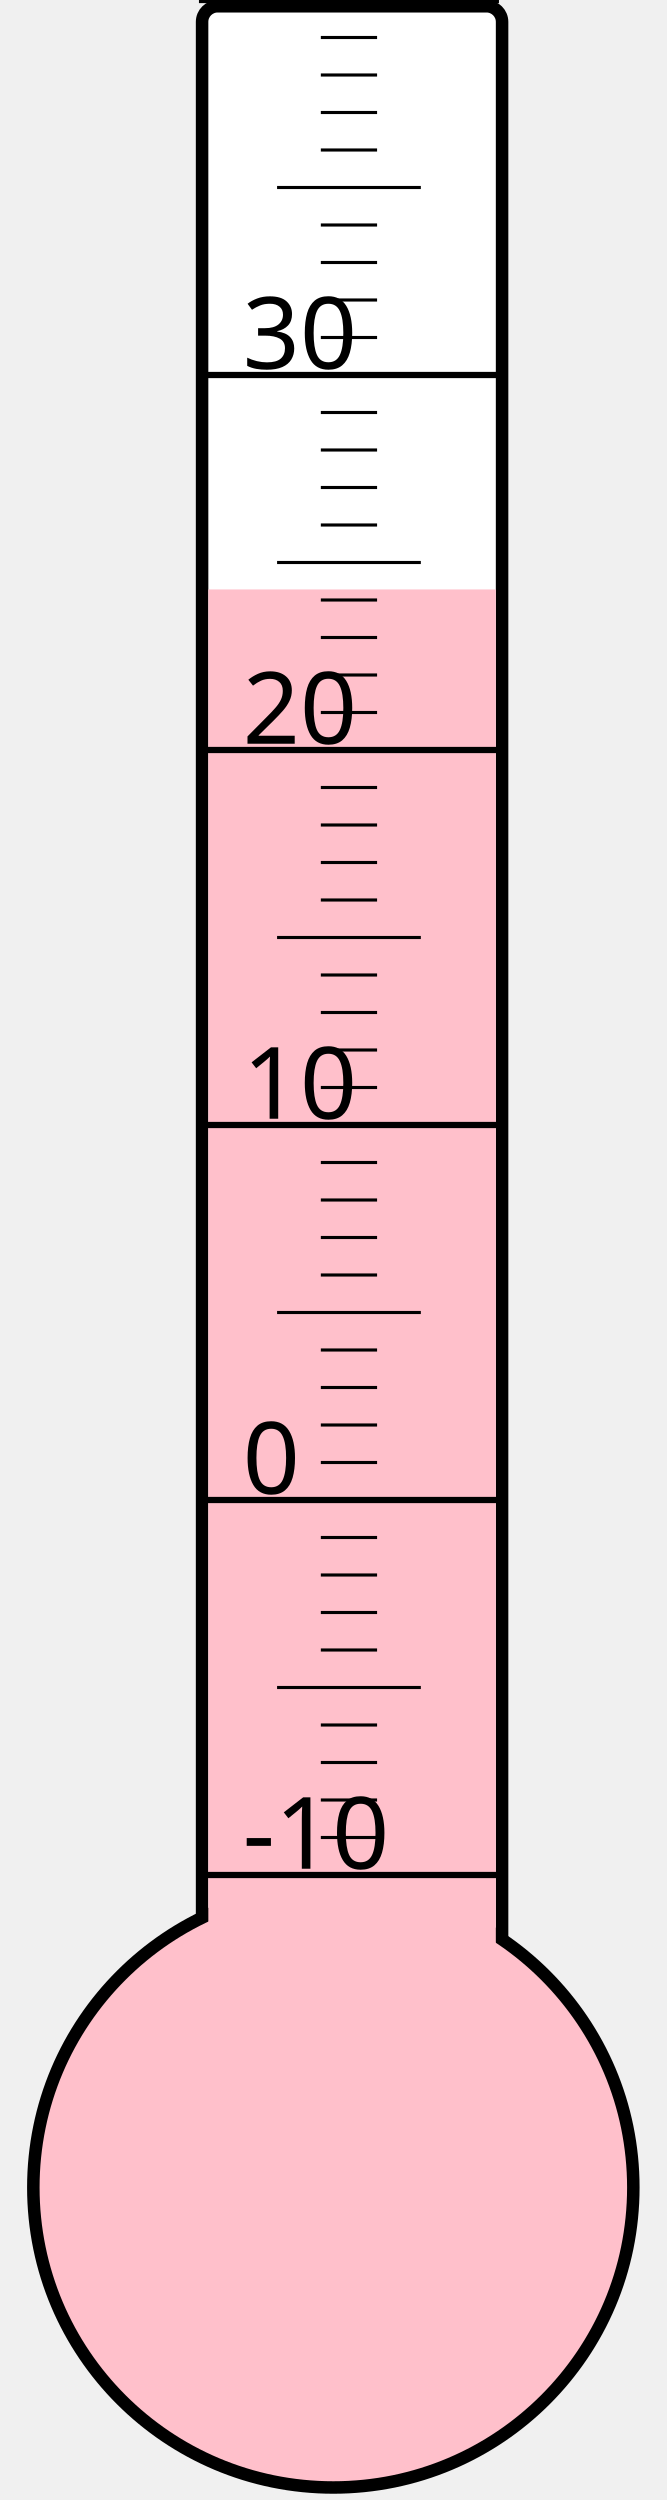
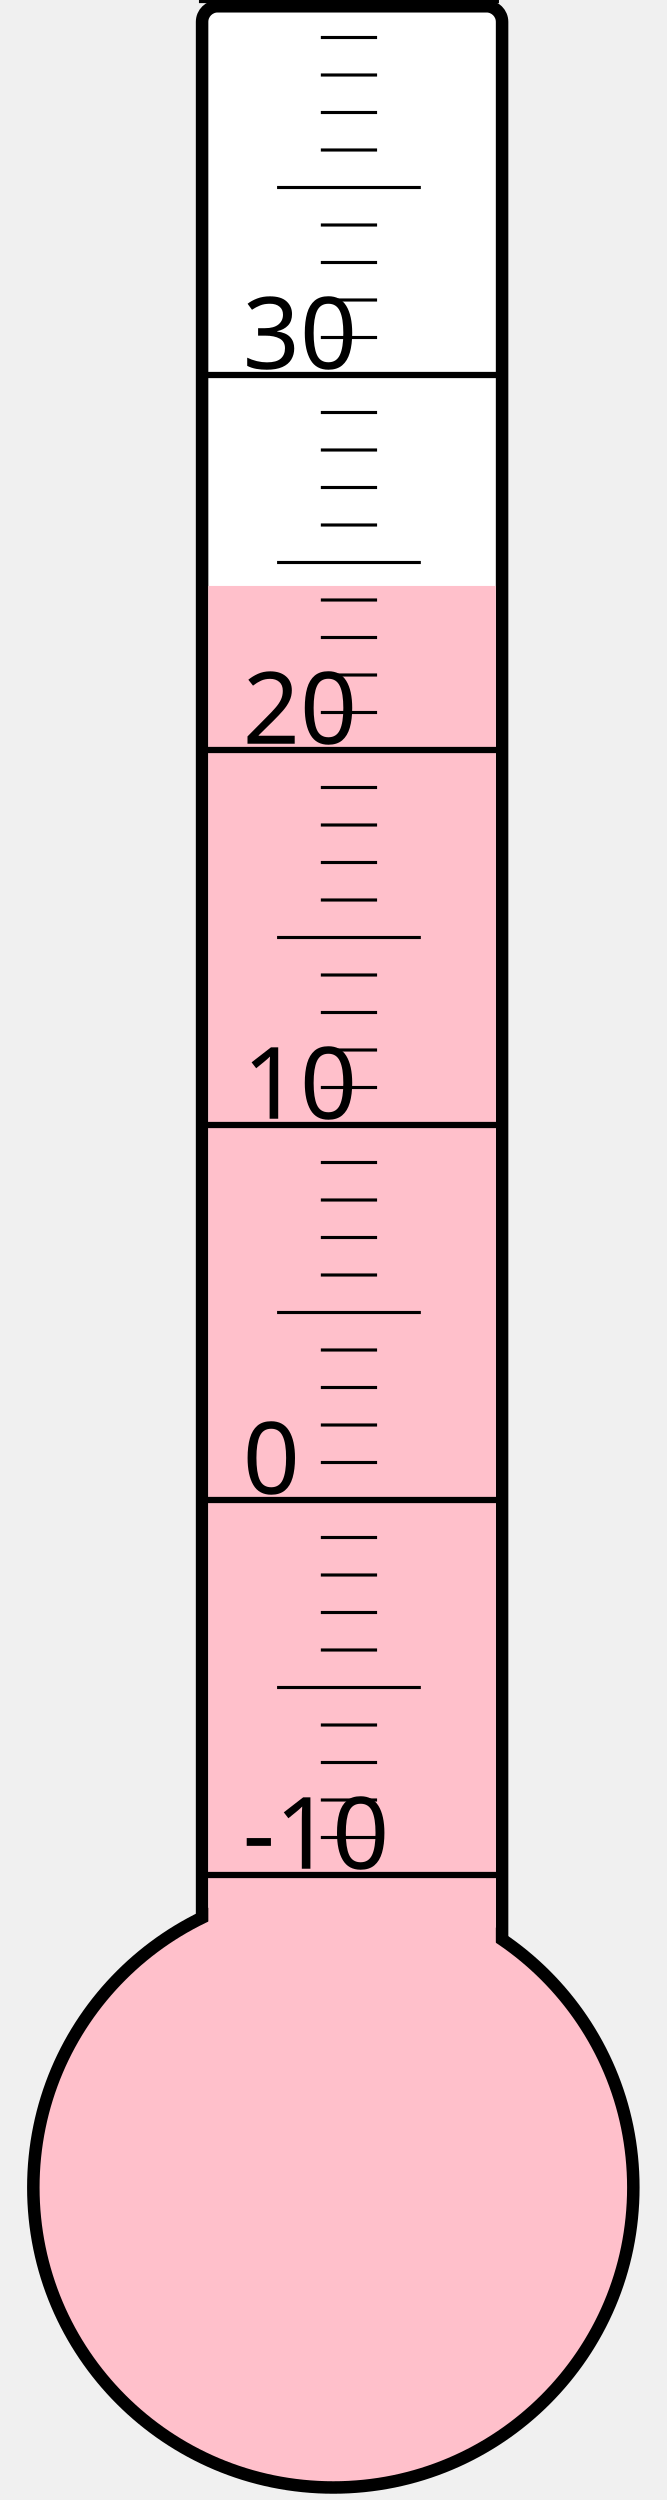
<svg xmlns="http://www.w3.org/2000/svg" width="40px" height="150px" viewBox="0 0 200 800">
  <rect width="200" height="800" x="0" y="0" style="fill: #ffffeb; fill-opacity: 0;" />
  <rect width="96" height="680" x="58" y="2" rx="5" ry="5" style="fill: white; fill-opacity: 1; stroke: black; stroke-width: 4;" />
  <circle cx="100" cy="700" r="96" style="fill: pink; stroke: black; stroke-width: 4;" />
-   <rect width="92" height="511.375" x="60" y="188.625" style="fill: pink; fill-opacity: 1; stroke-width: 0;" />
+   <rect width="92" height="512.5" x="60" y="187.5" style="fill: pink; fill-opacity: 1; stroke-width: 0;" />
  <text x="71" y="598" style="font-family: sans-serif; font-size: 24pt;">-10</text>
  <text x="71" y="478" style="font-family: sans-serif; font-size: 24pt;">0</text>
  <text x="71" y="358" style="font-family: sans-serif; font-size: 24pt;">10</text>
  <text x="71" y="238" style="font-family: sans-serif; font-size: 24pt;">20</text>
  <text x="71" y="118" style="font-family: sans-serif; font-size: 24pt;">30</text>
  <g style="stroke: black;">
    <line x1="57" y1="600" x2="153" y2="600" style="stroke-width: 2;" />
    <line x1="96" y1="588" x2="114" y2="588" style="stroke-width: 1;" />
    <line x1="96" y1="576" x2="114" y2="576" style="stroke-width: 1;" />
    <line x1="96" y1="564" x2="114" y2="564" style="stroke-width: 1;" />
    <line x1="96" y1="552" x2="114" y2="552" style="stroke-width: 1;" />
    <line x1="82" y1="540" x2="128" y2="540" style="stroke-width: 1;" />
    <line x1="96" y1="528" x2="114" y2="528" style="stroke-width: 1;" />
    <line x1="96" y1="516" x2="114" y2="516" style="stroke-width: 1;" />
    <line x1="96" y1="504" x2="114" y2="504" style="stroke-width: 1;" />
    <line x1="96" y1="492" x2="114" y2="492" style="stroke-width: 1;" />
    <line x1="57" y1="480" x2="153" y2="480" style="stroke-width: 2;" />
    <line x1="96" y1="468" x2="114" y2="468" style="stroke-width: 1;" />
    <line x1="96" y1="456" x2="114" y2="456" style="stroke-width: 1;" />
    <line x1="96" y1="444" x2="114" y2="444" style="stroke-width: 1;" />
    <line x1="96" y1="432" x2="114" y2="432" style="stroke-width: 1;" />
    <line x1="82" y1="420" x2="128" y2="420" style="stroke-width: 1;" />
    <line x1="96" y1="408" x2="114" y2="408" style="stroke-width: 1;" />
    <line x1="96" y1="396" x2="114" y2="396" style="stroke-width: 1;" />
    <line x1="96" y1="384" x2="114" y2="384" style="stroke-width: 1;" />
    <line x1="96" y1="372" x2="114" y2="372" style="stroke-width: 1;" />
    <line x1="57" y1="360" x2="153" y2="360" style="stroke-width: 2;" />
    <line x1="96" y1="348" x2="114" y2="348" style="stroke-width: 1;" />
    <line x1="96" y1="336" x2="114" y2="336" style="stroke-width: 1;" />
    <line x1="96" y1="324" x2="114" y2="324" style="stroke-width: 1;" />
    <line x1="96" y1="312" x2="114" y2="312" style="stroke-width: 1;" />
    <line x1="82" y1="300" x2="128" y2="300" style="stroke-width: 1;" />
    <line x1="96" y1="288" x2="114" y2="288" style="stroke-width: 1;" />
    <line x1="96" y1="276" x2="114" y2="276" style="stroke-width: 1;" />
    <line x1="96" y1="264" x2="114" y2="264" style="stroke-width: 1;" />
    <line x1="96" y1="252" x2="114" y2="252" style="stroke-width: 1;" />
    <line x1="57" y1="240" x2="153" y2="240" style="stroke-width: 2;" />
    <line x1="96" y1="228" x2="114" y2="228" style="stroke-width: 1;" />
    <line x1="96" y1="216" x2="114" y2="216" style="stroke-width: 1;" />
    <line x1="96" y1="204" x2="114" y2="204" style="stroke-width: 1;" />
    <line x1="96" y1="192" x2="114" y2="192" style="stroke-width: 1;" />
    <line x1="82" y1="180" x2="128" y2="180" style="stroke-width: 1;" />
    <line x1="96" y1="168" x2="114" y2="168" style="stroke-width: 1;" />
    <line x1="96" y1="156" x2="114" y2="156" style="stroke-width: 1;" />
    <line x1="96" y1="144" x2="114" y2="144" style="stroke-width: 1;" />
    <line x1="96" y1="132" x2="114" y2="132" style="stroke-width: 1;" />
    <line x1="57" y1="120" x2="153" y2="120" style="stroke-width: 2;" />
    <line x1="96" y1="108" x2="114" y2="108" style="stroke-width: 1;" />
    <line x1="96" y1="96" x2="114" y2="96" style="stroke-width: 1;" />
    <line x1="96" y1="84" x2="114" y2="84" style="stroke-width: 1;" />
    <line x1="96" y1="72" x2="114" y2="72" style="stroke-width: 1;" />
    <line x1="82" y1="60" x2="128" y2="60" style="stroke-width: 1;" />
    <line x1="96" y1="48" x2="114" y2="48" style="stroke-width: 1;" />
    <line x1="96" y1="36" x2="114" y2="36" style="stroke-width: 1;" />
    <line x1="96" y1="24" x2="114" y2="24" style="stroke-width: 1;" />
    <line x1="96" y1="12" x2="114" y2="12" style="stroke-width: 1;" />
    <line x1="57" y1="0" x2="153" y2="0" style="stroke-width: 2;" />
  </g>
</svg>
